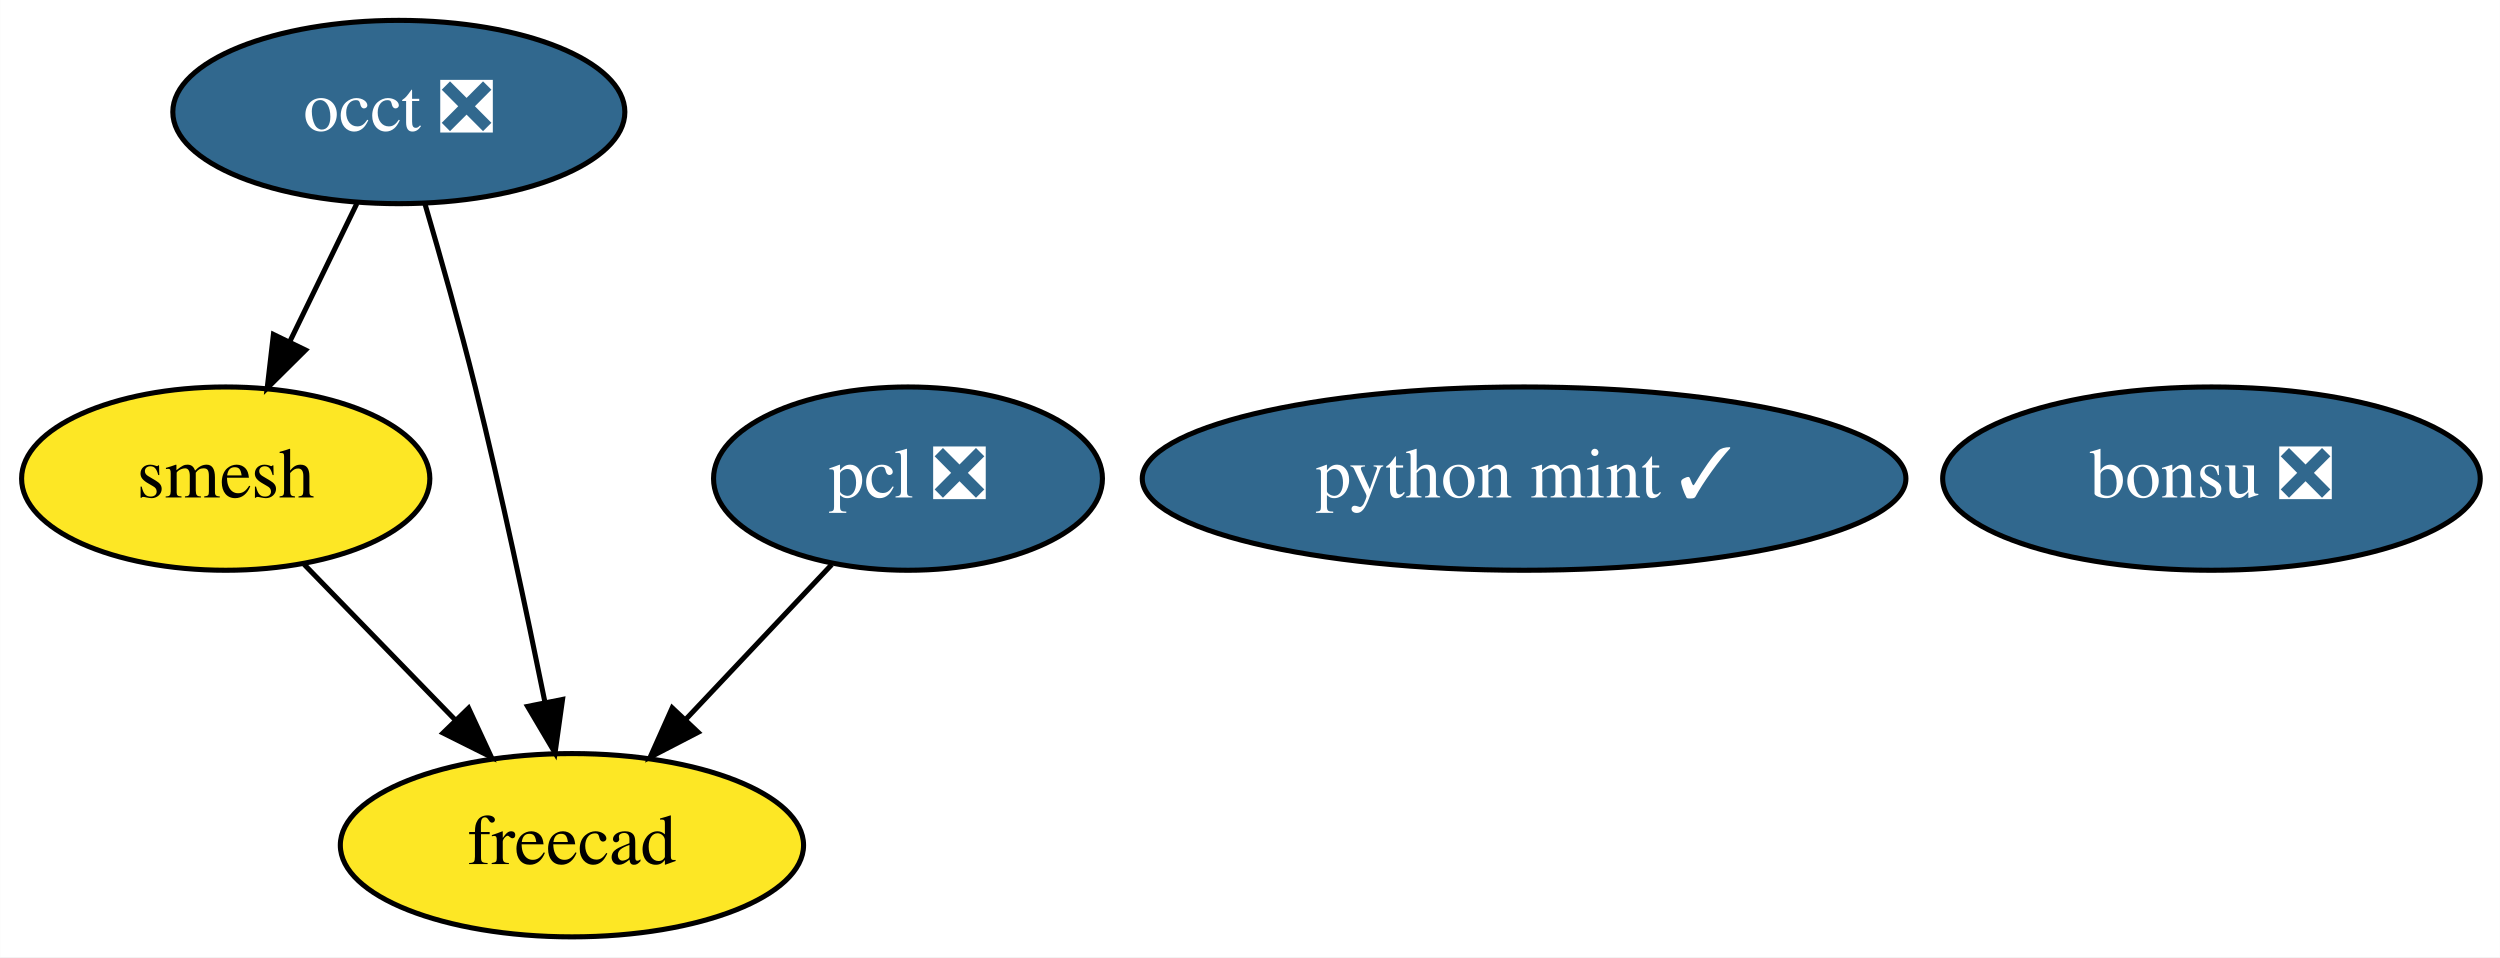
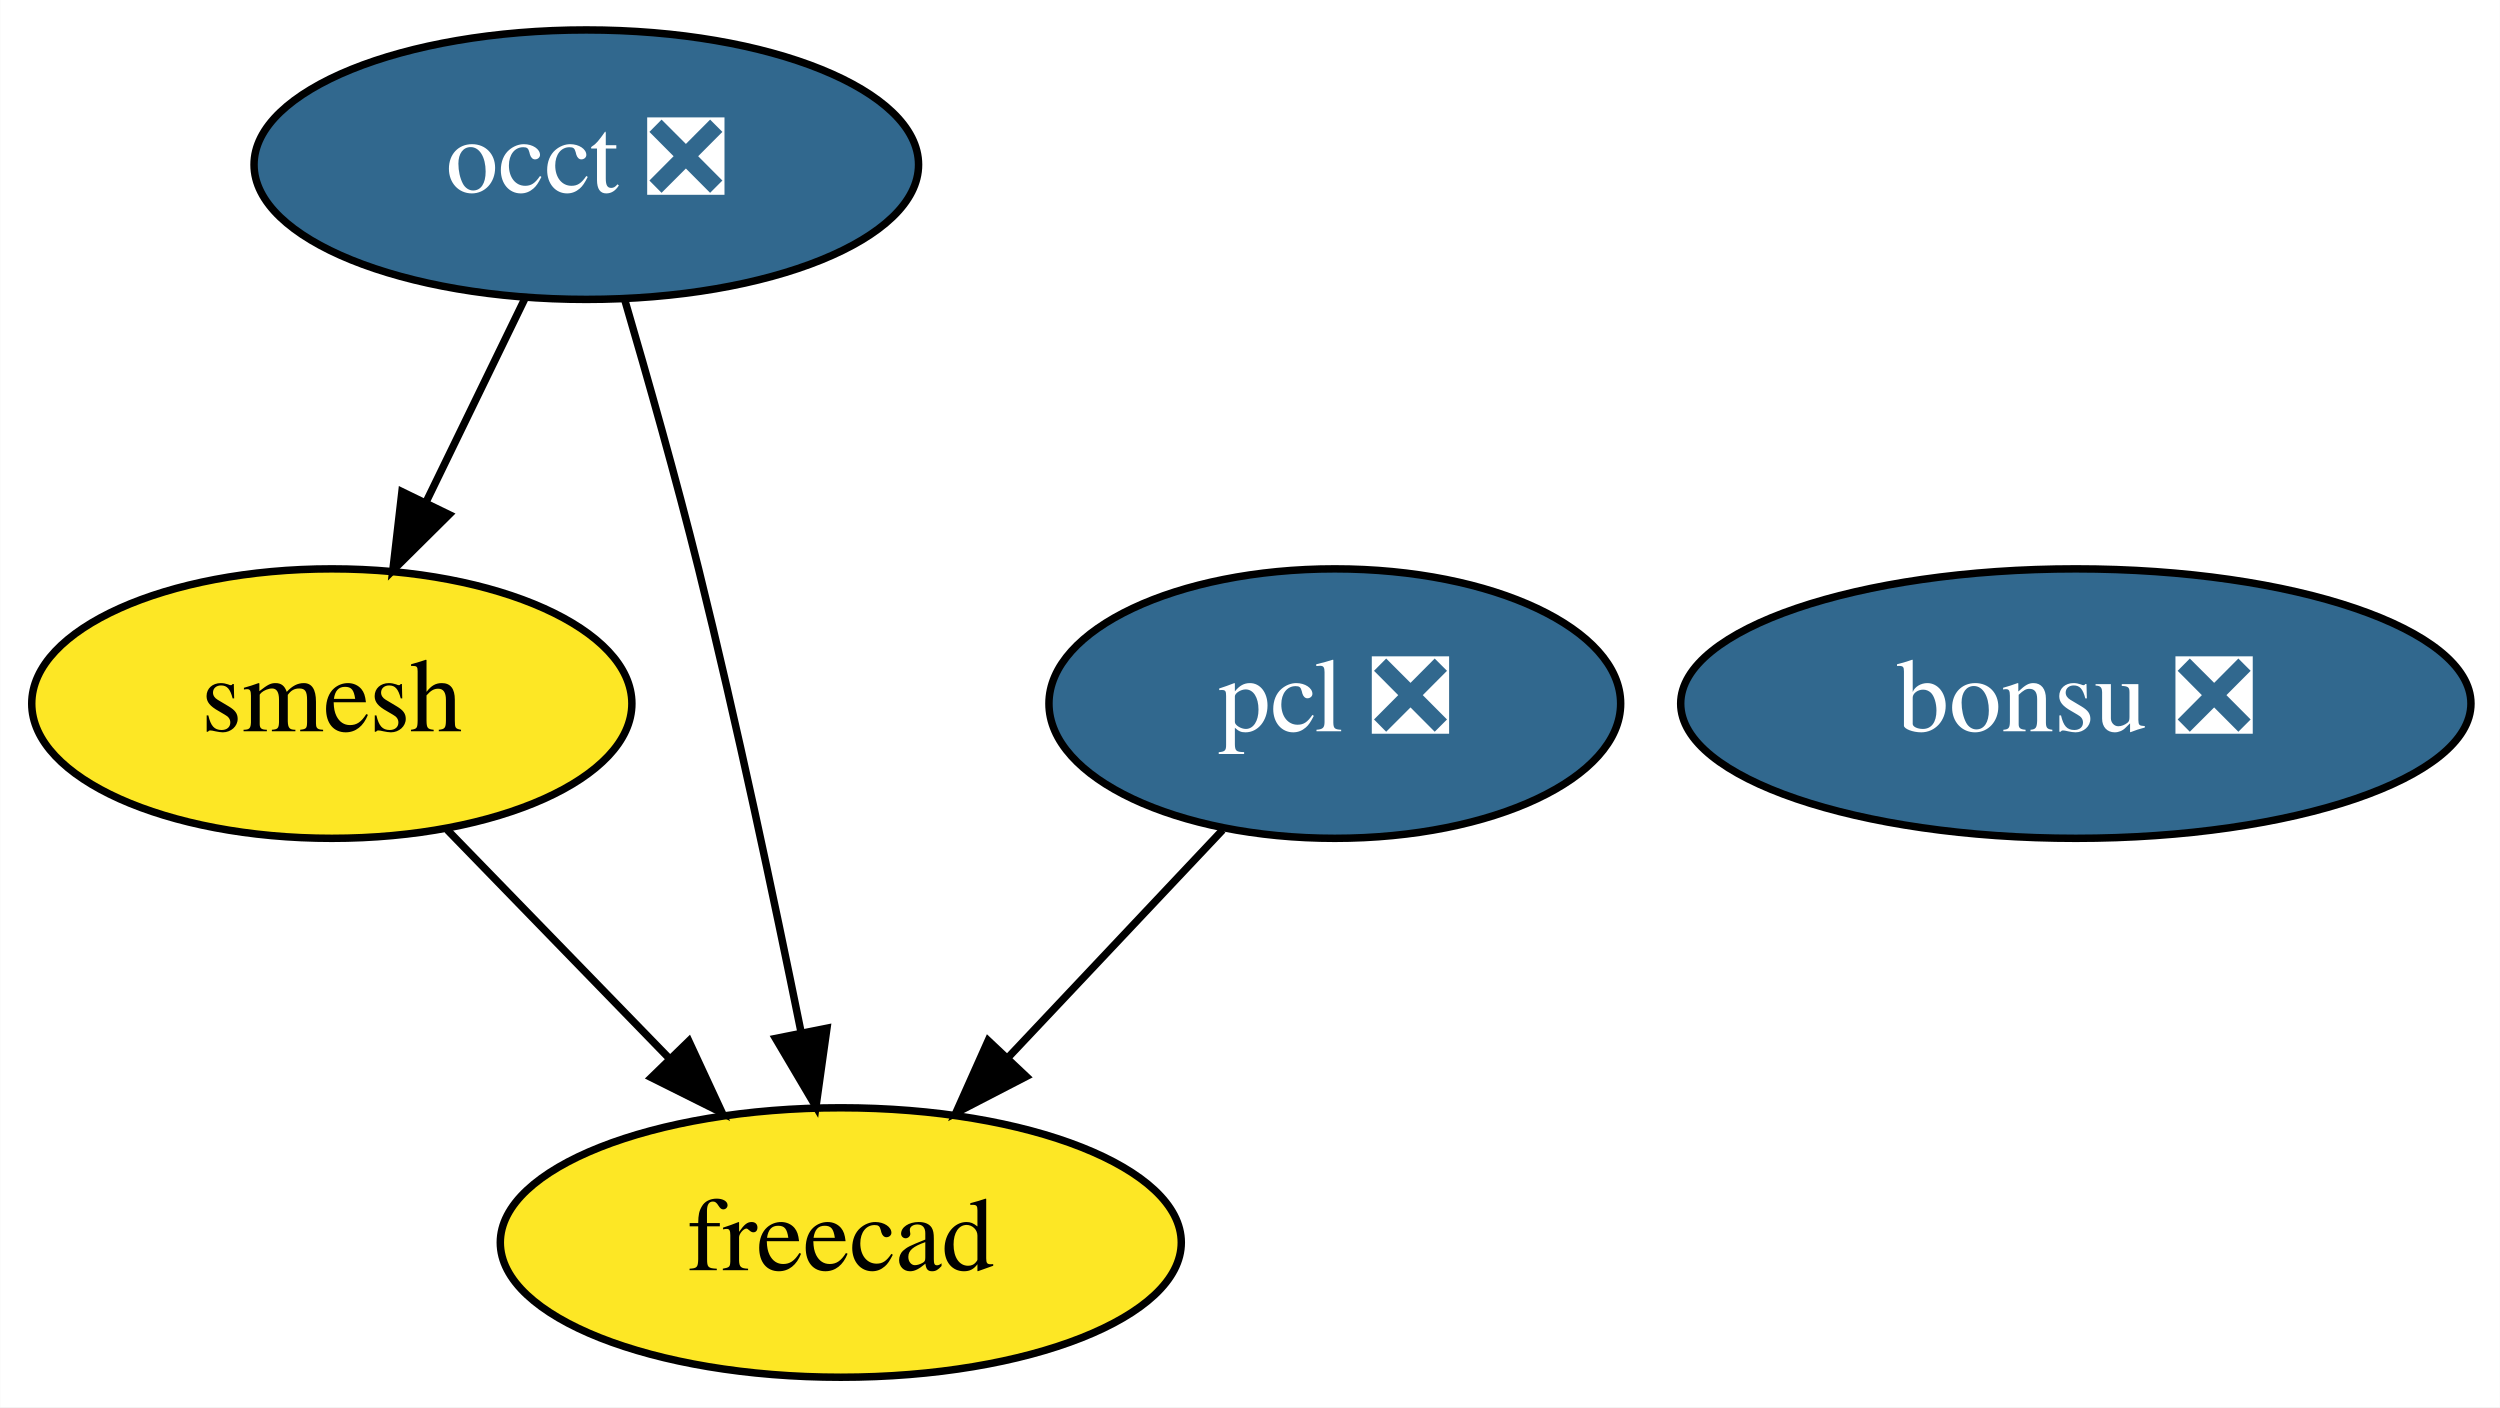
- <svg xmlns="http://www.w3.org/2000/svg" xmlns:xlink="http://www.w3.org/1999/xlink" width="491pt" height="188pt" viewBox="0.00 0.00 490.94 188.00">
+ <svg xmlns="http://www.w3.org/2000/svg" xmlns:xlink="http://www.w3.org/1999/xlink" width="334pt" height="188pt" viewBox="0.00 0.00 333.94 188.00">
  <g id="graph0" class="graph" transform="scale(1 1) rotate(0) translate(4 184)">
-     <polygon fill="white" stroke="transparent" points="-4,4 -4,-184 486.94,-184 486.94,4 -4,4" />
+     <polygon fill="white" stroke="transparent" points="-4,4 -4,-184 329.94,-184 329.94,4 -4,4" />
    <g id="node1" class="node">
      <g id="a_node1">
        <a xlink:href="https://github.com/conda-forge/occt-feedstock/pull/70" xlink:title="occt ❎">
          <ellipse fill="#31688e" stroke="black" cx="74.3" cy="-162" rx="44.39" ry="18" />
          <text text-anchor="middle" x="74.3" y="-158.3" font-family="Times,serif" font-size="14.00" fill="white">occt ❎</text>
        </a>
      </g>
    </g>
    <g id="node2" class="node">
      <g id="a_node2">
        <a xlink:href="https://github.com/conda-forge/smesh-feedstock" xlink:title="smesh">
          <ellipse fill="#fde725" stroke="black" cx="40.3" cy="-90" rx="40.09" ry="18" />
          <text text-anchor="middle" x="40.3" y="-86.3" font-family="Times,serif" font-size="14.00">smesh</text>
        </a>
      </g>
    </g>
    <g id="edge2" class="edge">
      <path fill="none" stroke="black" d="M66.07,-144.05C62.1,-135.89 57.25,-125.91 52.84,-116.82" />
      <polygon fill="black" stroke="black" points="55.97,-115.25 48.45,-107.79 49.67,-118.31 55.97,-115.25" />
    </g>
    <g id="node4" class="node">
      <g id="a_node4">
        <a xlink:href="https://github.com/conda-forge/freecad-feedstock" xlink:title="freecad">
          <ellipse fill="#fde725" stroke="black" cx="108.3" cy="-18" rx="45.49" ry="18" />
          <text text-anchor="middle" x="108.3" y="-14.3" font-family="Times,serif" font-size="14.00">freecad</text>
        </a>
      </g>
    </g>
    <g id="edge1" class="edge">
      <path fill="none" stroke="black" d="M79.45,-143.89C82.48,-133.54 86.3,-120.07 89.3,-108 94.4,-87.43 99.37,-63.97 102.95,-46.31" />
      <polygon fill="black" stroke="black" points="106.45,-46.63 104.98,-36.14 99.59,-45.26 106.45,-46.63" />
    </g>
    <g id="edge3" class="edge">
      <path fill="none" stroke="black" d="M55.73,-73.12C64.47,-64.12 75.58,-52.68 85.33,-42.65" />
      <polygon fill="black" stroke="black" points="88,-44.92 92.46,-35.31 82.98,-40.04 88,-44.92" />
    </g>
    <g id="node3" class="node">
      <g id="a_node3">
        <a xlink:href="https://github.com/conda-forge/pcl-feedstock/pull/38" xlink:title="pcl ❎">
          <ellipse fill="#31688e" stroke="black" cx="174.3" cy="-90" rx="38.19" ry="18" />
          <text text-anchor="middle" x="174.3" y="-86.3" font-family="Times,serif" font-size="14.00" fill="white">pcl ❎</text>
        </a>
      </g>
    </g>
    <g id="edge4" class="edge">
      <path fill="none" stroke="black" d="M159.32,-73.12C150.83,-64.12 140.05,-52.68 130.59,-42.65" />
      <polygon fill="black" stroke="black" points="133.08,-40.18 123.67,-35.31 127.99,-44.98 133.08,-40.18" />
    </g>
    <g id="node5" class="node">
      <g id="a_node5">
        <a xlink:href="https://github.com/conda-forge/bonsu-feedstock/pull/28" xlink:title="bonsu ❎">
-           <ellipse fill="#31688e" stroke="black" cx="430.3" cy="-90" rx="52.79" ry="18" />
-           <text text-anchor="middle" x="430.3" y="-86.3" font-family="Times,serif" font-size="14.00" fill="white">bonsu ❎</text>
-         </a>
-       </g>
-     </g>
-     <g id="node6" class="node">
-       <g id="a_node6">
-         <a xlink:href="https://github.com/conda-forge/python-mint-feedstock/pull/7" xlink:title="python mint ✓">
-           <ellipse fill="#31688e" stroke="black" cx="295.3" cy="-90" rx="74.99" ry="18" />
-           <text text-anchor="middle" x="295.3" y="-86.3" font-family="Times,serif" font-size="14.00" fill="white">python mint ✓</text>
+           <ellipse fill="#31688e" stroke="black" cx="273.3" cy="-90" rx="52.79" ry="18" />
+           <text text-anchor="middle" x="273.3" y="-86.3" font-family="Times,serif" font-size="14.00" fill="white">bonsu ❎</text>
        </a>
      </g>
    </g>
  </g>
</svg>
